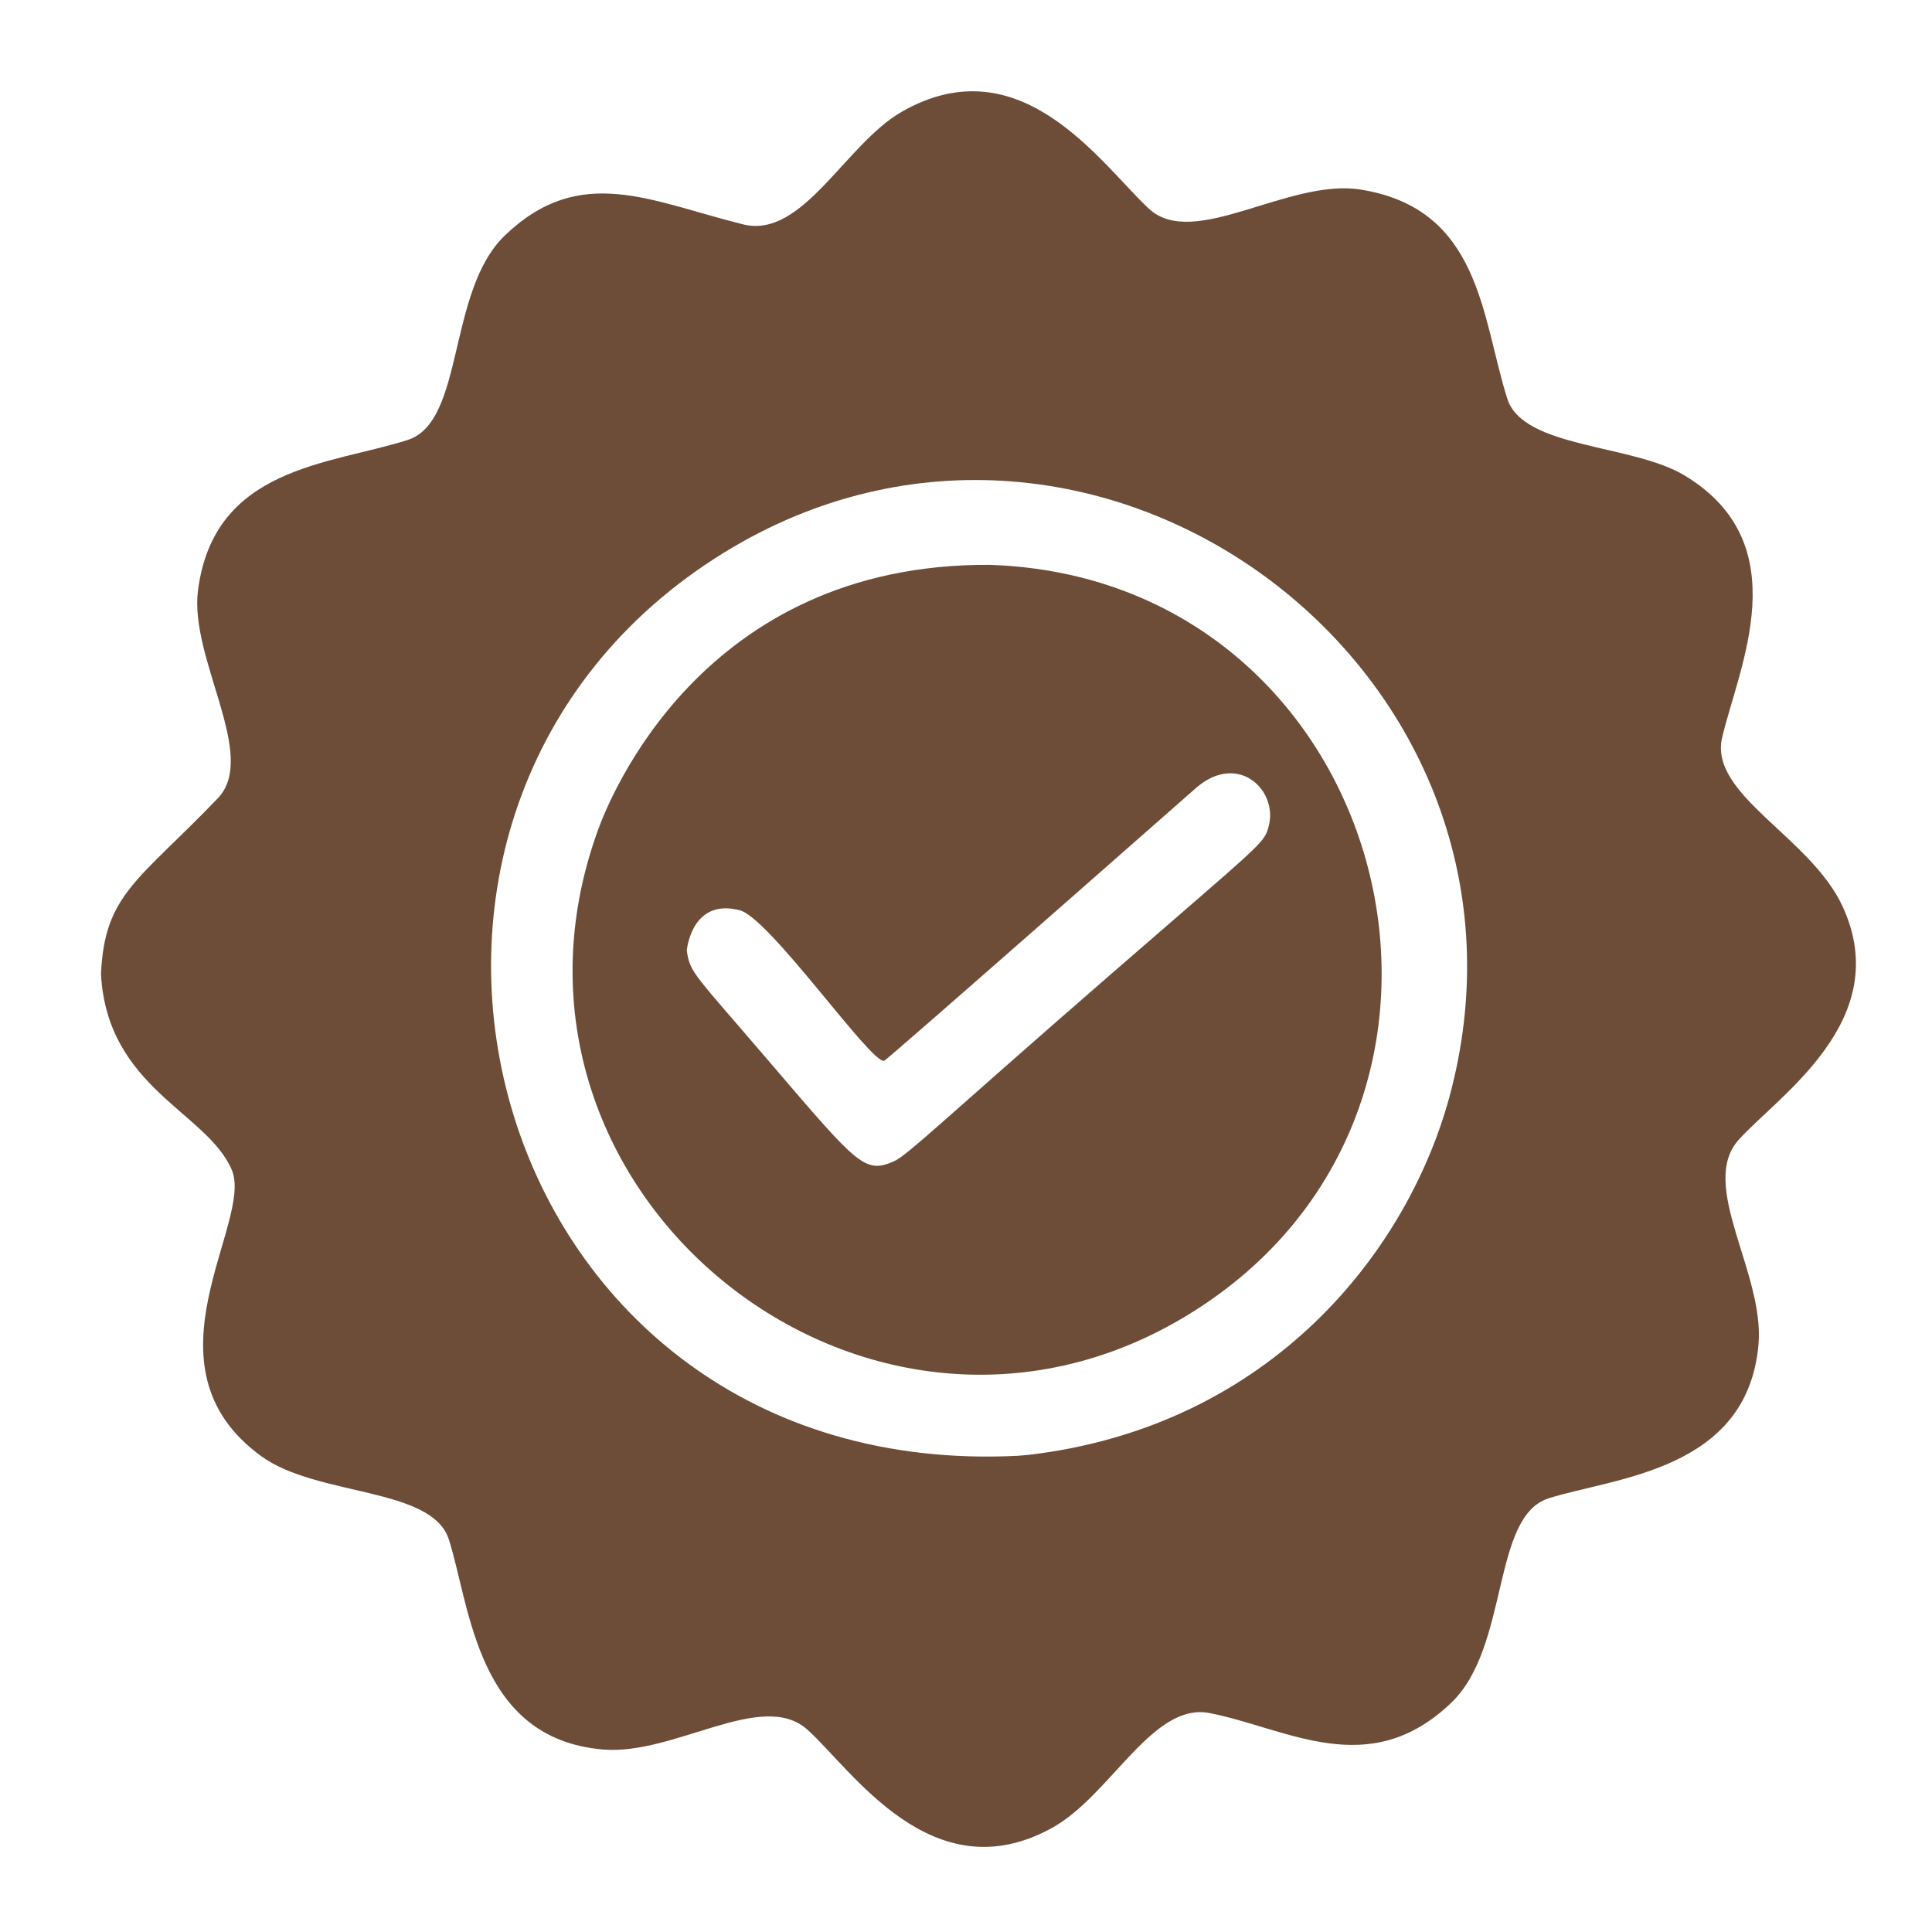
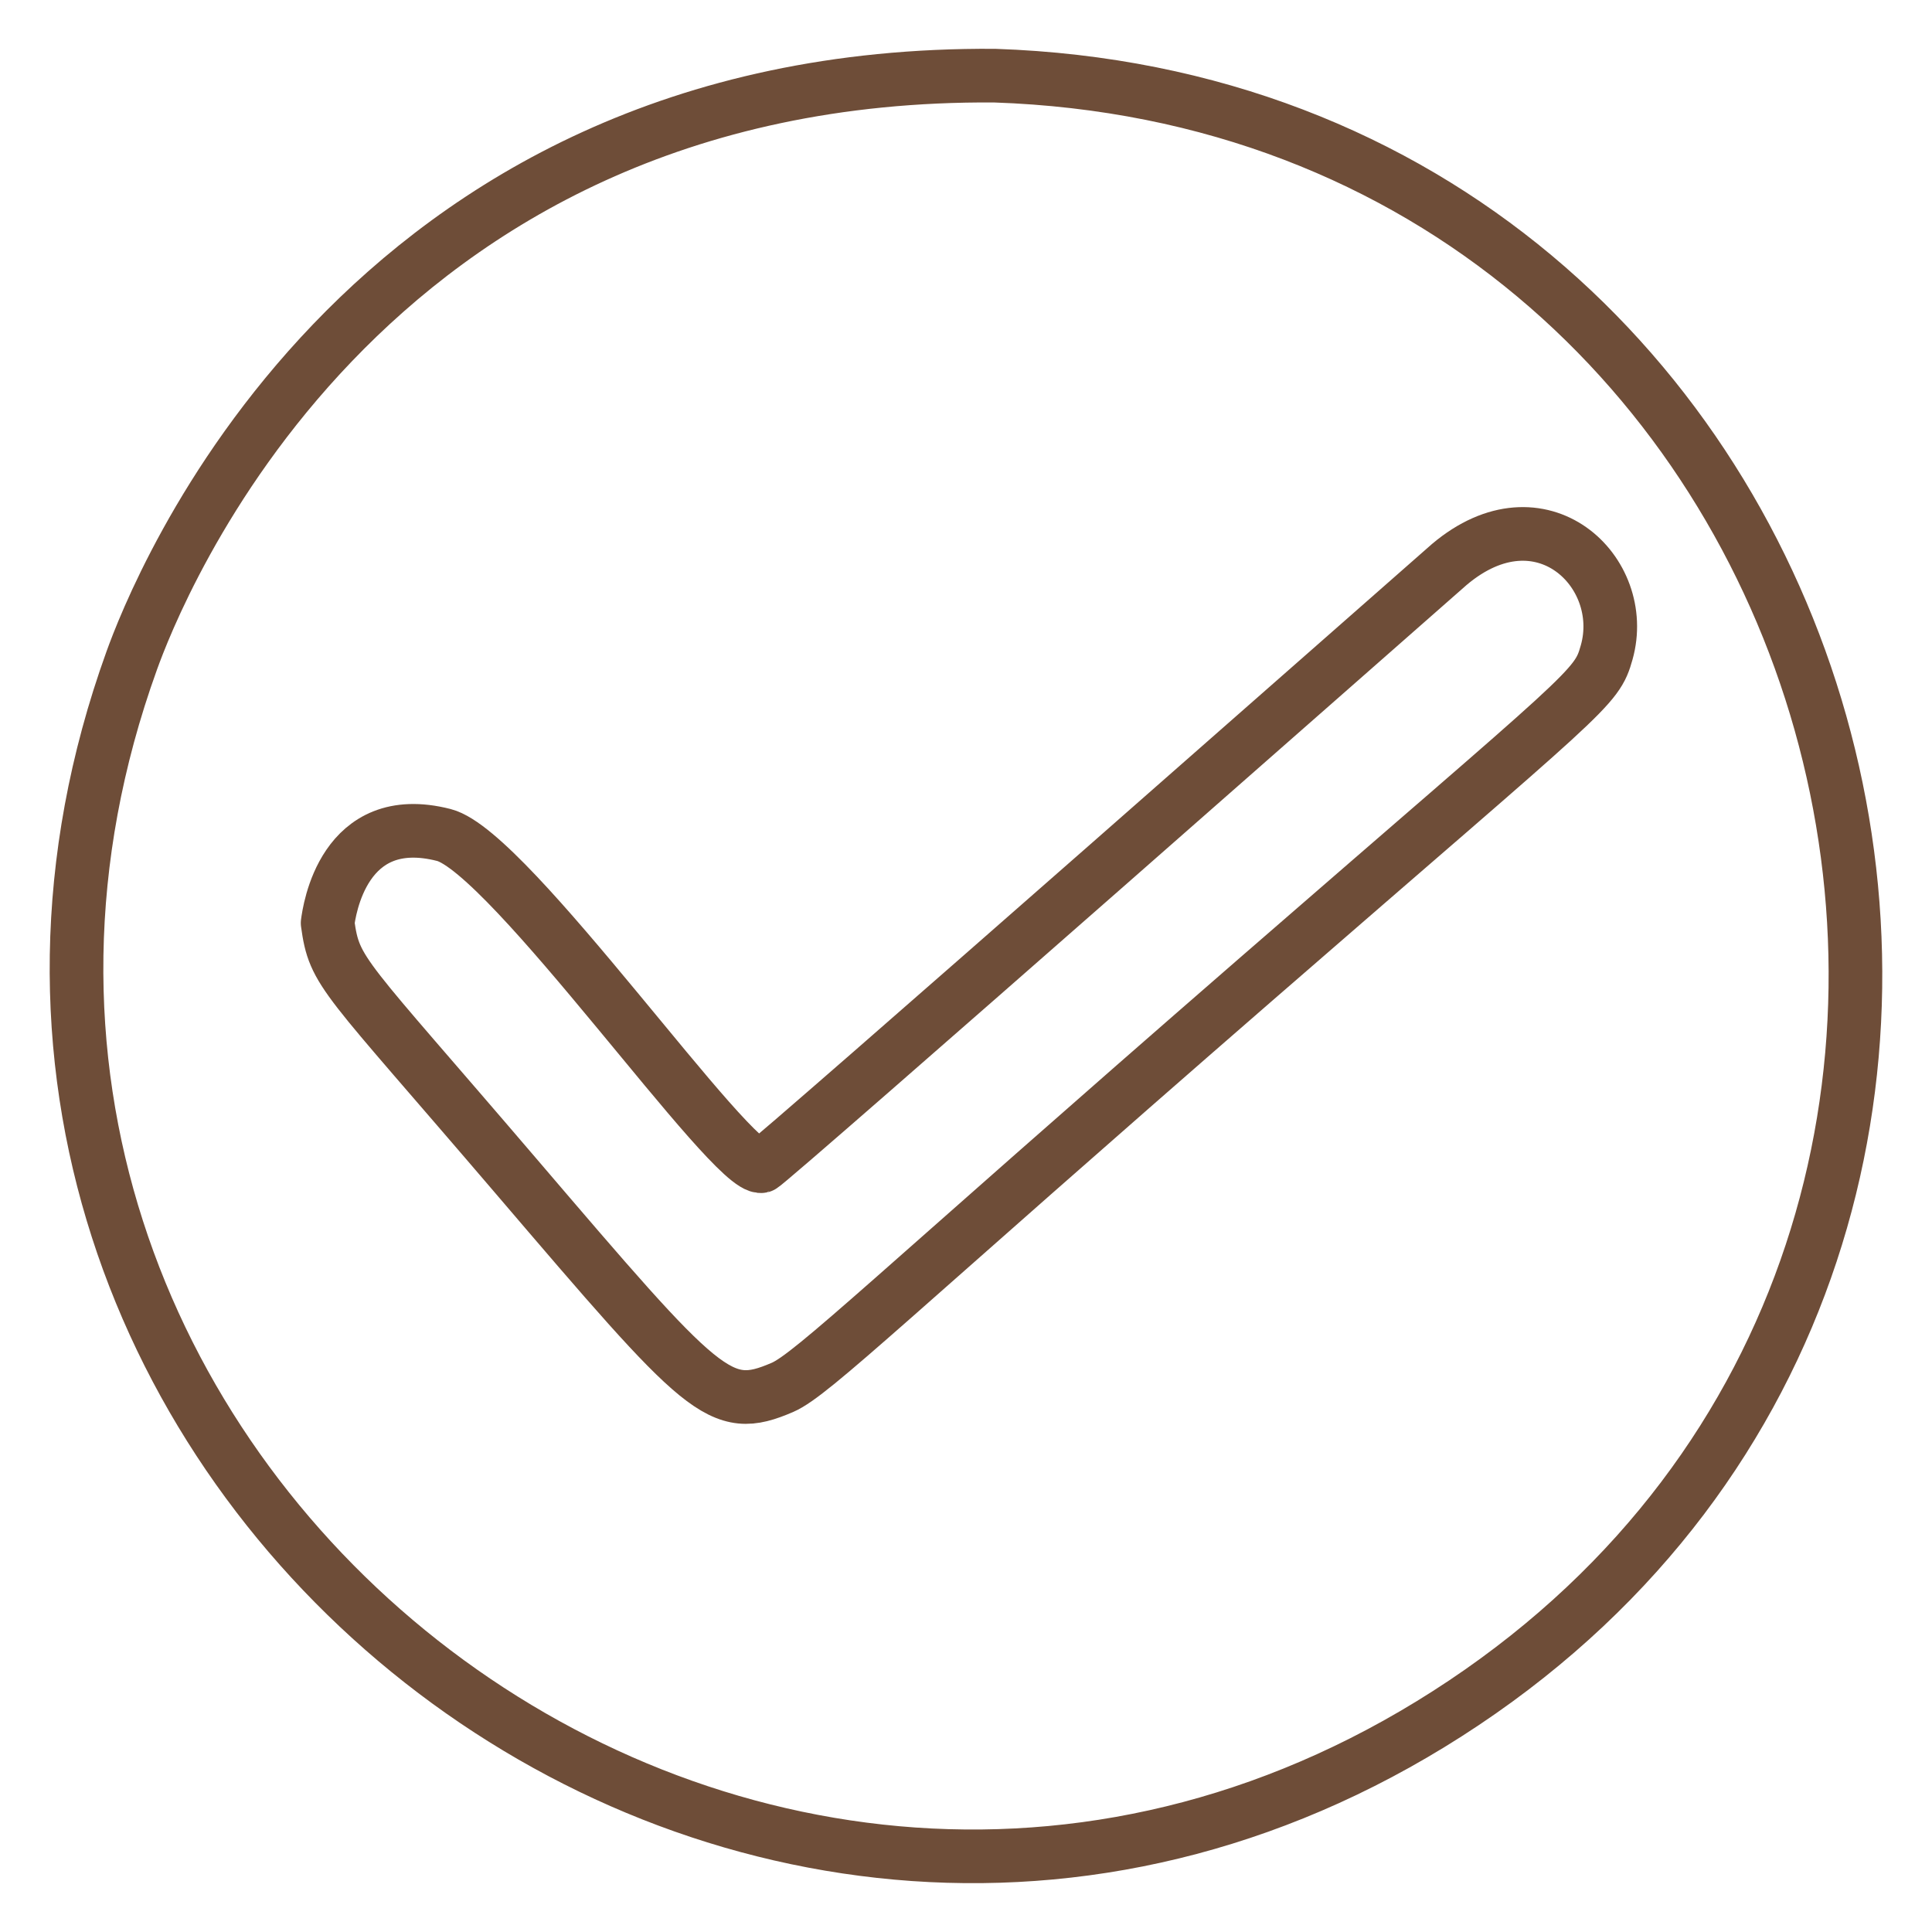
<svg xmlns="http://www.w3.org/2000/svg" width="100%" height="100%" viewBox="0 0 1000 1000" version="1.1" xml:space="preserve" style="fill-rule:evenodd;clip-rule:evenodd;stroke-linejoin:round;stroke-miterlimit:2;">
-   <g transform="matrix(1,0,0,1,-1050.525,-3199.683)">
-     <g id="SELO-MORARIS" transform="matrix(83.33333,0,0,83.33333,1050.525,3199.683)">
+   <g transform="matrix(1,0,0,1,-2104.048,-3199.683)">
+     <g id="SELO-MORARIS" transform="matrix(83.33333,0,0,83.33333,2104.048,3199.683)">
      <rect x="0" y="0" width="12" height="12" style="fill:none;" />
-       <g id="qualidade--1-.png" transform="matrix(0.021285,0,0,0.021285,0.583719,0.527778)">
-         <path d="M2.045,259.503C3.032,236.065 13.049,232.216 36.123,208.166C48.065,195.72 27.774,167.451 30.355,147.485C35.03,111.324 68.836,110.843 91.536,103.593C108.243,98.256 102.977,60.162 119.912,43.903C141.905,22.79 162.414,33.986 189.454,40.683C206.814,44.982 219.234,17.267 235.693,7.833C270.555,-12.148 293.882,23.156 307.846,36.113C320.91,48.236 348.527,27.217 369.499,30.508C404.68,36.03 404.886,67.757 412.414,91.532C417.034,106.122 448.898,104.703 464.222,113.985C497.365,134.059 479.974,169.847 475.111,190.423C471.173,207.087 500.859,219.413 510.229,239.626C525.678,272.953 491.333,295.048 479.899,307.858C468.12,321.054 487.546,346.753 485.726,367.52C482.488,404.461 443.761,406.317 424.474,412.433C407.761,417.733 413.086,455.799 396.075,472.085C372.015,495.12 348.327,479.595 325.58,475.097C308.912,471.8 296.709,499.144 279.564,508.611C244.543,527.947 221.006,491.355 208.14,479.902C194.878,468.098 169.345,487.529 148.48,485.726C111.671,482.546 109.846,444.193 103.569,424.474C98.649,409.02 65.096,412 48.775,400.111C12.591,373.754 46.673,331.86 40.219,316.608C33.087,299.752 3.879,292.739 2.045,259.503ZM269.469,400.025C114.164,407.694 62.151,214.705 181.247,138.102C289.646,68.378 427.9,169.332 396.039,293.39C384.033,340.138 343.383,391.53 272.531,399.773C271.514,399.892 270.486,399.906 269.469,400.025Z" style="fill:rgb(110,77,56);fill-opacity:1;" />
-         <path d="M261.509,140.037C376.92,143.941 417.586,293.259 323.815,355.971C228.951,419.414 108.592,324.101 146.982,217.668C149.995,209.313 176.836,139.436 261.509,140.037ZM172.981,252.5C173.188,250.966 175.02,237.385 188.41,240.816C197.18,243.064 226.641,285.565 230.582,284.762C231.358,284.604 321.093,205.552 321.854,204.908C334.029,194.625 345.734,205.923 342.735,216.575C341.353,221.484 340.716,221.271 296.102,260.048C248.025,301.836 237.337,312.41 233.344,314.128C225.013,317.713 223.001,315.347 197.982,286.081C174.871,259.046 173.908,259.218 172.981,252.5Z" style="fill:rgb(110,77,56);fill-opacity:1;" />
+       <g transform="matrix(0.0468,0,0,0.0468,-6.060571,-6.083865)">
+         <g id="qualidade--1-.png">
+           <path d="M261.509,140.037C376.92,143.941 417.586,293.259 323.815,355.971C228.951,419.414 108.592,324.101 146.982,217.668C149.995,209.313 176.836,139.436 261.509,140.037ZM172.981,252.5C173.188,250.966 175.02,237.385 188.41,240.816C197.18,243.064 226.641,285.565 230.582,284.762C231.358,284.604 321.093,205.552 321.854,204.908C334.029,194.625 345.734,205.923 342.735,216.575C341.353,221.484 340.716,221.271 296.102,260.048C248.025,301.836 237.337,312.41 233.344,314.128C225.013,317.713 223.001,315.347 197.982,286.081C174.871,259.046 173.908,259.218 172.981,252.5Z" style="fill:rgb(110,77,56);fill-opacity:0;stroke:rgb(110,77,56);stroke-opacity:1;stroke-width:7.12px;" />
+         </g>
      </g>
    </g>
  </g>
</svg>
